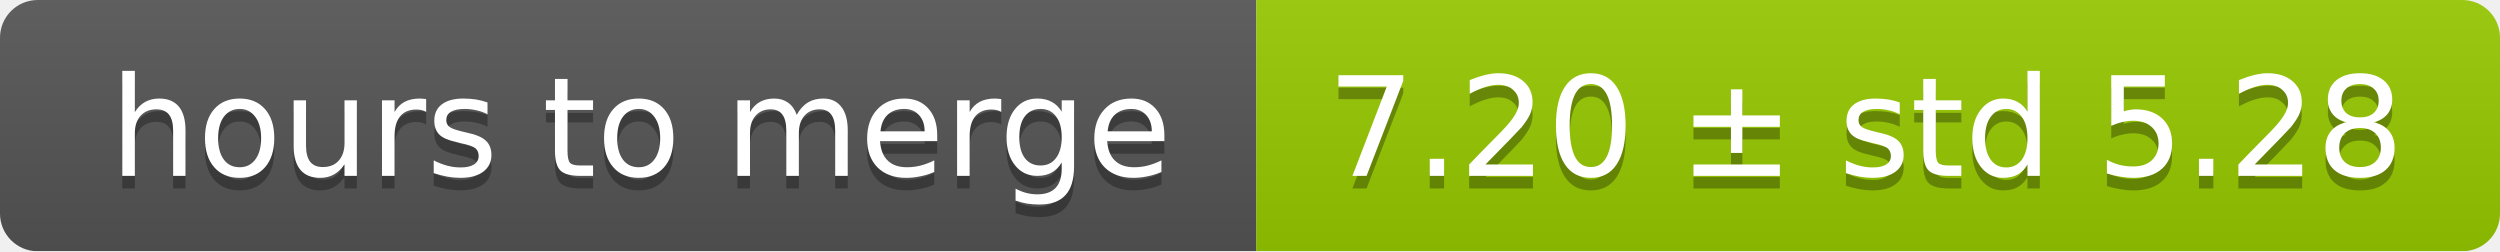
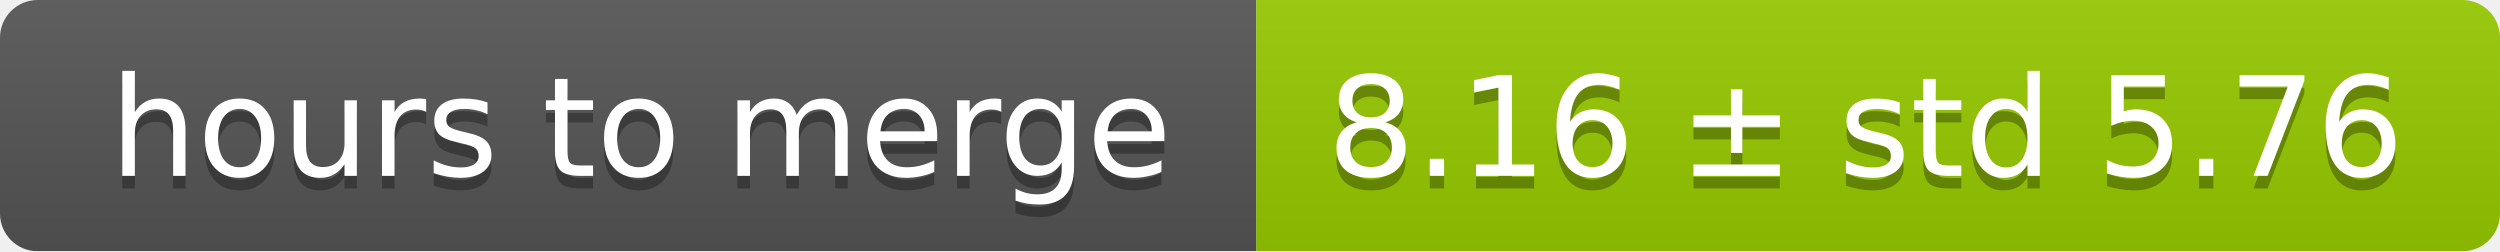
<svg xmlns="http://www.w3.org/2000/svg" width="199" height="20">
  <linearGradient id="smooth" x2="0" y2="100%">
    <stop offset="0" stop-color="#bbb" stop-opacity=".1" />
    <stop offset="1" stop-opacity=".1" />
  </linearGradient>
  <mask id="round">
    <rect width="199" height="20" rx="3" fill="#fff" />
  </mask>
  <g mask="url(#round)">
    <rect width="100" height="20" fill="#555" />
    <rect x="100" width="99" height="20" fill="#97ca00" />
    <rect width="199" height="20" fill="url(#smooth)" />
  </g>
  <g fill="#fff" text-anchor="middle" font-family="DejaVu Sans,Verdana,Geneva,sans-serif" font-size="11">
    <text x="51" y="15" fill="#010101" fill-opacity=".3">hours to merge</text>
    <text x="51" y="14">hours to merge</text>
-     <text x="148.5" y="15" fill="#010101" fill-opacity=".3">7.20 ± std 5.28</text>
-     <text x="148.5" y="14">7.20 ± std 5.28</text>
+     <text x="148.5" y="15" fill="#010101" fill-opacity=".3">8.16 ± std 5.76</text>
+     <text x="148.5" y="14">8.16 ± std 5.76</text>
  </g>
</svg>
